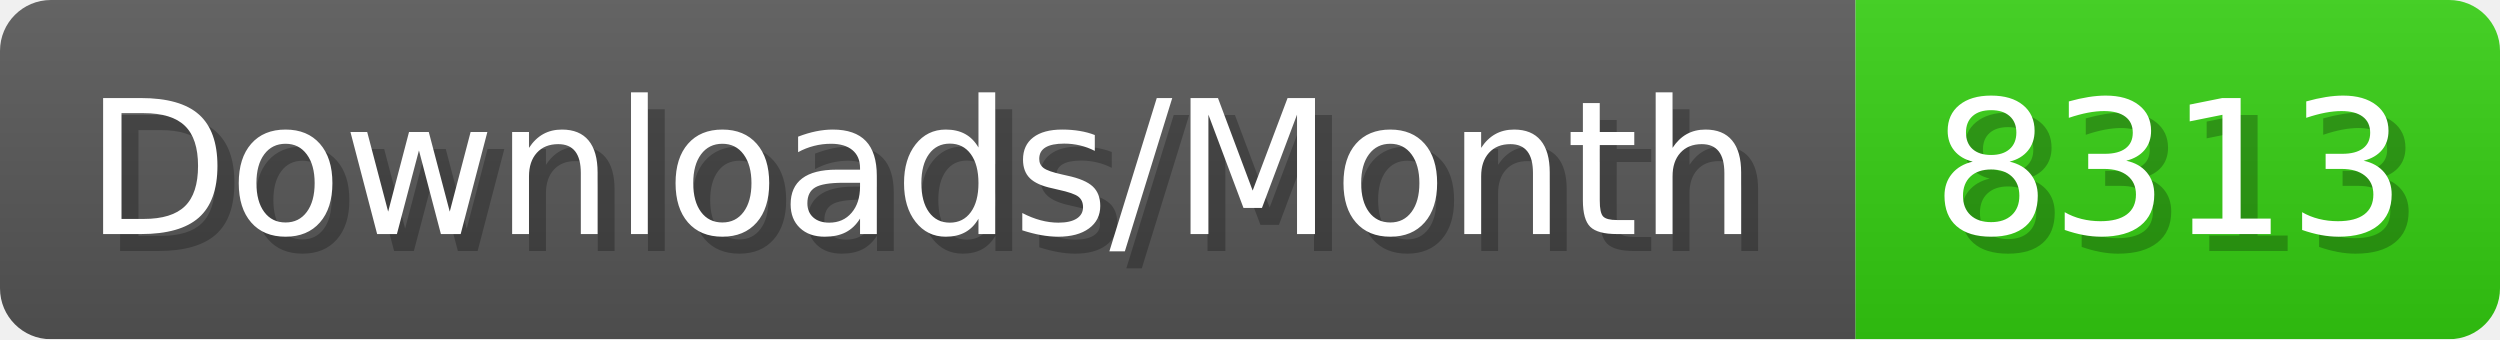
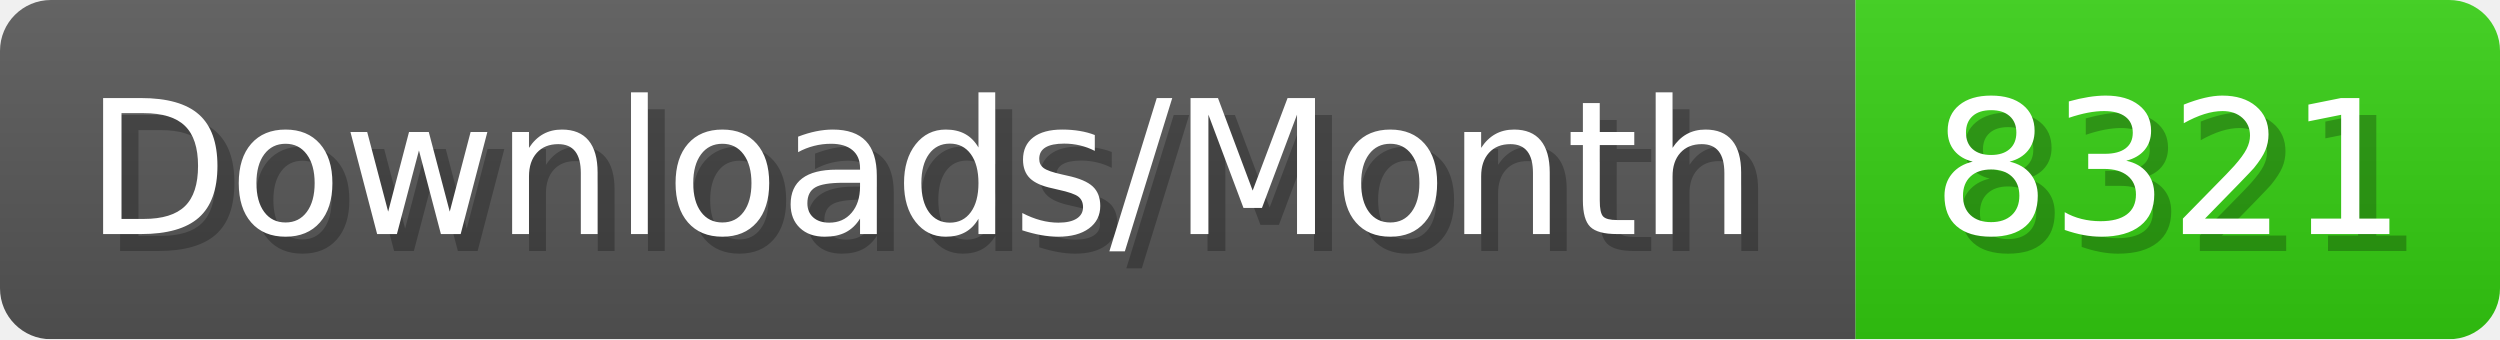
- <svg xmlns="http://www.w3.org/2000/svg" width="147.4" height="20" viewBox="0 0 1474 200" role="img" aria-label="Downloads/Month: 8313">
+ <svg xmlns="http://www.w3.org/2000/svg" width="147.4" height="20" viewBox="0 0 1474 200" role="img" aria-label="Downloads/Month: 8321">
  <linearGradient id="YlXUI" x2="0" y2="100%">
    <stop offset="0" stop-opacity=".1" stop-color="#EEE" />
    <stop offset="1" stop-opacity=".1" />
  </linearGradient>
  <mask id="JHhop">
    <rect width="1474" height="200" rx="30" fill="#FFF" />
  </mask>
  <g mask="url(#JHhop)">
    <rect width="1094" height="200" fill="#555" />
    <rect width="380" height="200" fill="#3C1" x="1094" />
    <rect width="1474" height="200" fill="url(#YlXUI)" />
  </g>
  <g aria-hidden="true" fill="#fff" text-anchor="start" font-family="Verdana,DejaVu Sans,sans-serif" font-size="110">
    <text x="60" y="148" textLength="994" fill="#000" opacity="0.25">Downloads/Month</text>
    <text x="50" y="138" textLength="994">Downloads/Month</text>
-     <text x="1149" y="148" textLength="280" fill="#000" opacity="0.25">8313</text>
-     <text x="1139" y="138" textLength="280">8313</text>
+     <text x="1149" y="148" textLength="280" fill="#000" opacity="0.25">8321</text>
+     <text x="1139" y="138" textLength="280">8321</text>
  </g>
</svg>
